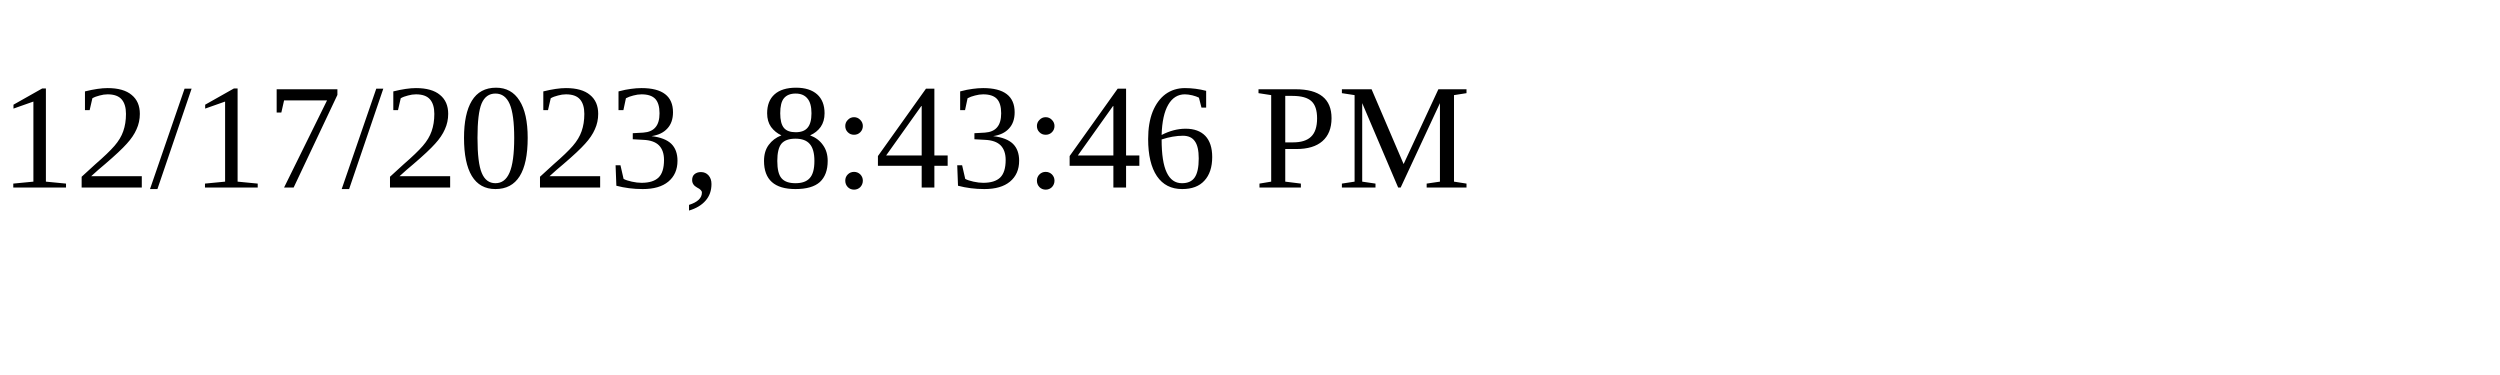
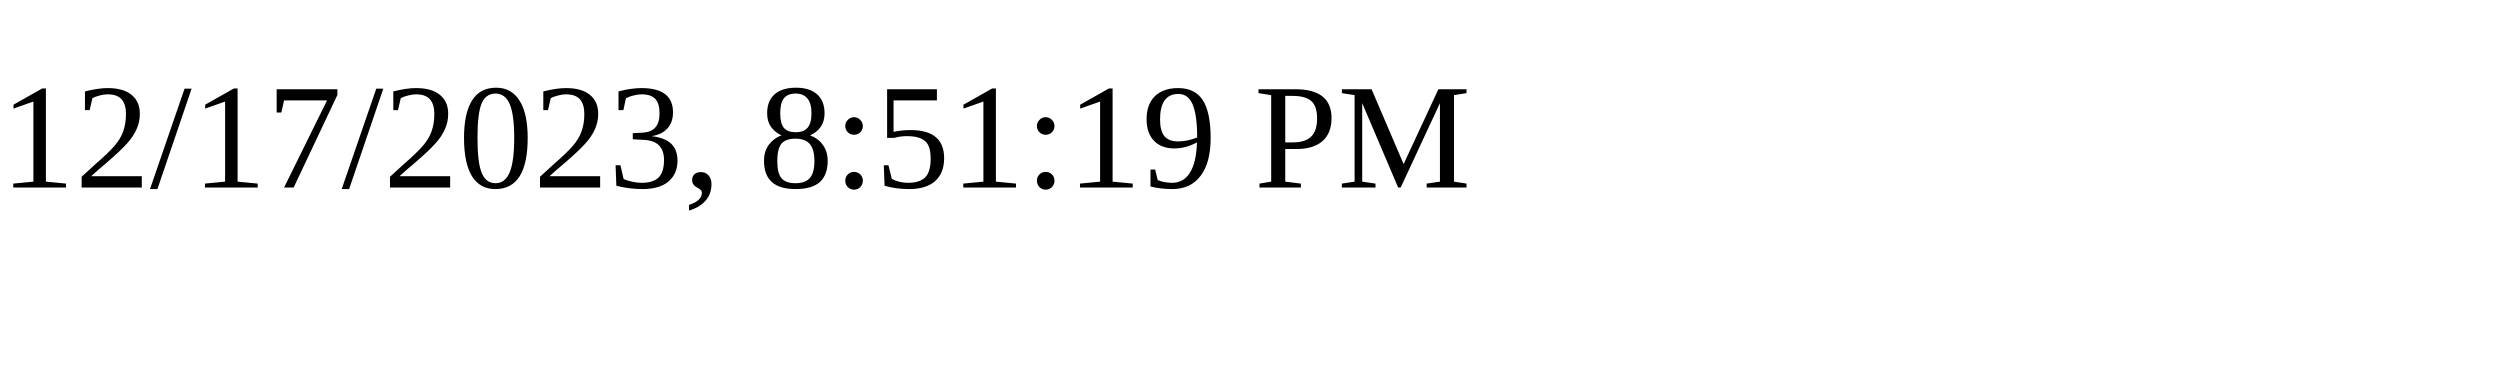
<svg xmlns="http://www.w3.org/2000/svg" height="30" width="200">
-   <text x="0" y="15">12/17/2023, 8:43:46 PM</text>
+   <text x="0" y="15">12/17/2023, 8:51:19 PM</text>
</svg>
